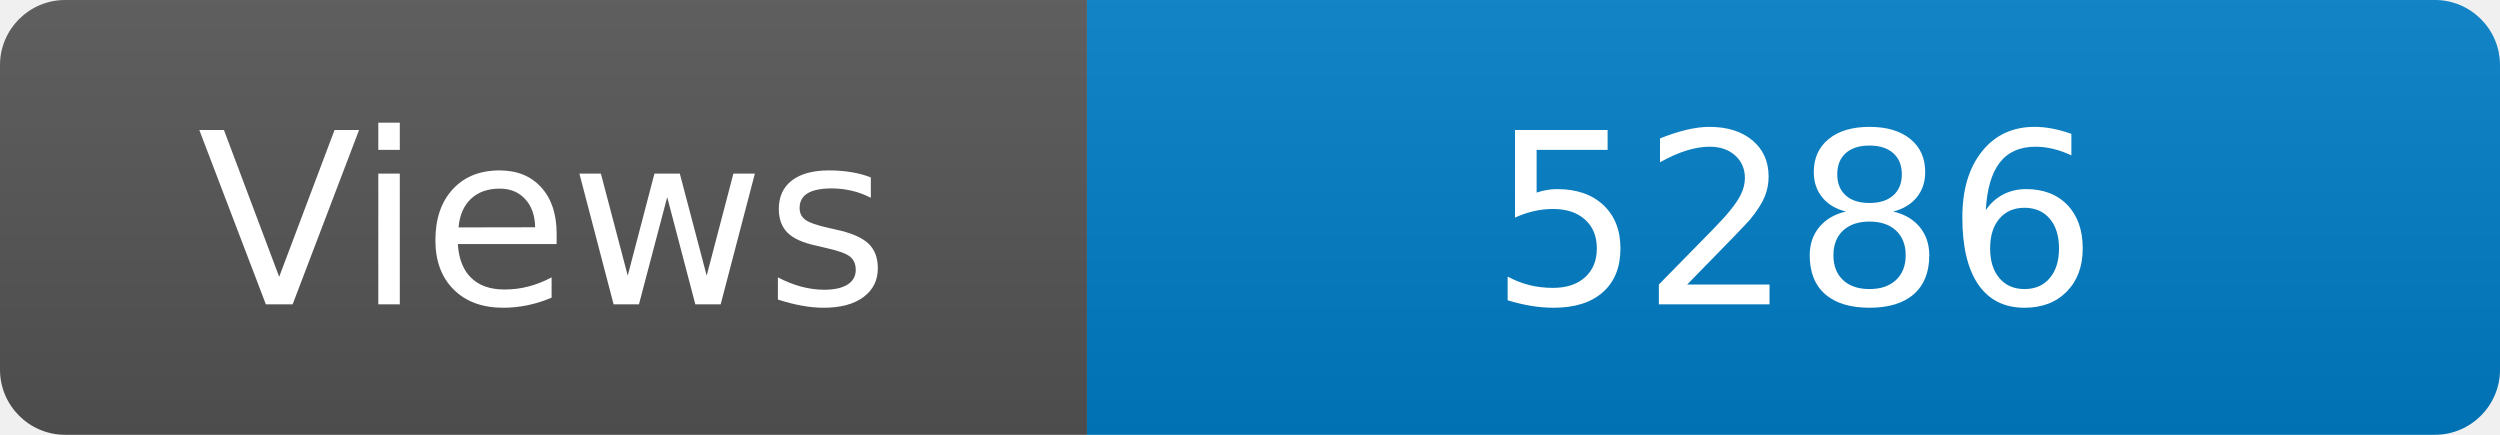
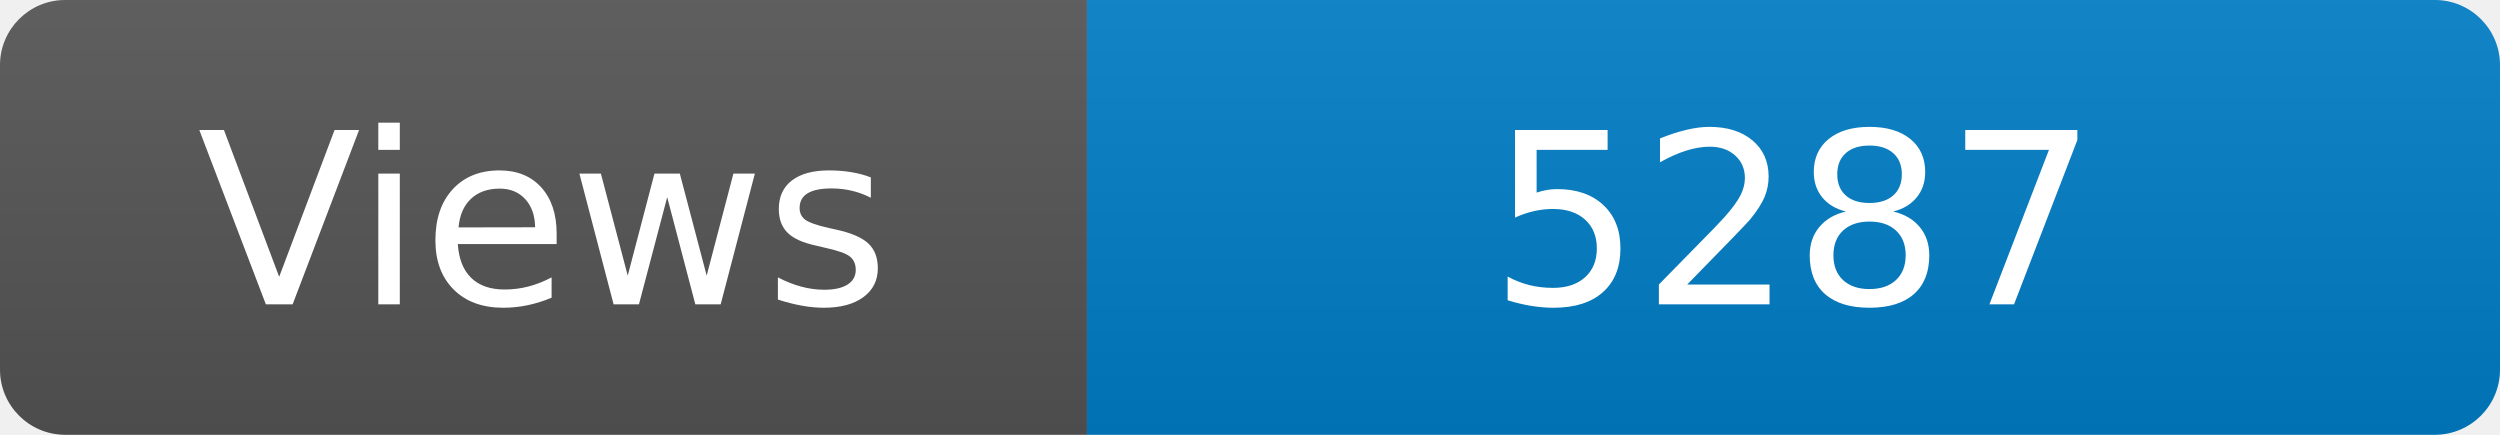
<svg xmlns="http://www.w3.org/2000/svg" width="115" height="20" role="img" aria-label="Maintained?: yes">
  <linearGradient id="s" x2="0" y2="100%">
    <stop offset="0" stop-color="#bbb" stop-opacity=".1" />
    <stop offset="1" stop-opacity=".1" />
  </linearGradient>
  <clipPath id="r">
    <rect width="115" height="20" rx="3" fill="#fff" />
  </clipPath>
  <g clip-path="url(#r)">
    <rect width="50" height="20" fill="#555" />
    <rect x="50" width="160" height="20" fill="#007ec6" />
    <rect width="115" height="20" fill="url(#s)" />
  </g>
  <g fill="#fff" text-anchor="middle" font-family="Verdana,Geneva,DejaVu Sans,sans-serif" font-size="110">
    <text x="250" y="140" transform="scale(.1)" fill="#fff">Views</text>
-     <text x="825" y="140" transform="scale(.1)" fill="#fff">5286</text>
+     <text x="825" y="140" transform="scale(.1)" fill="#fff">5287</text>
  </g>
</svg>
